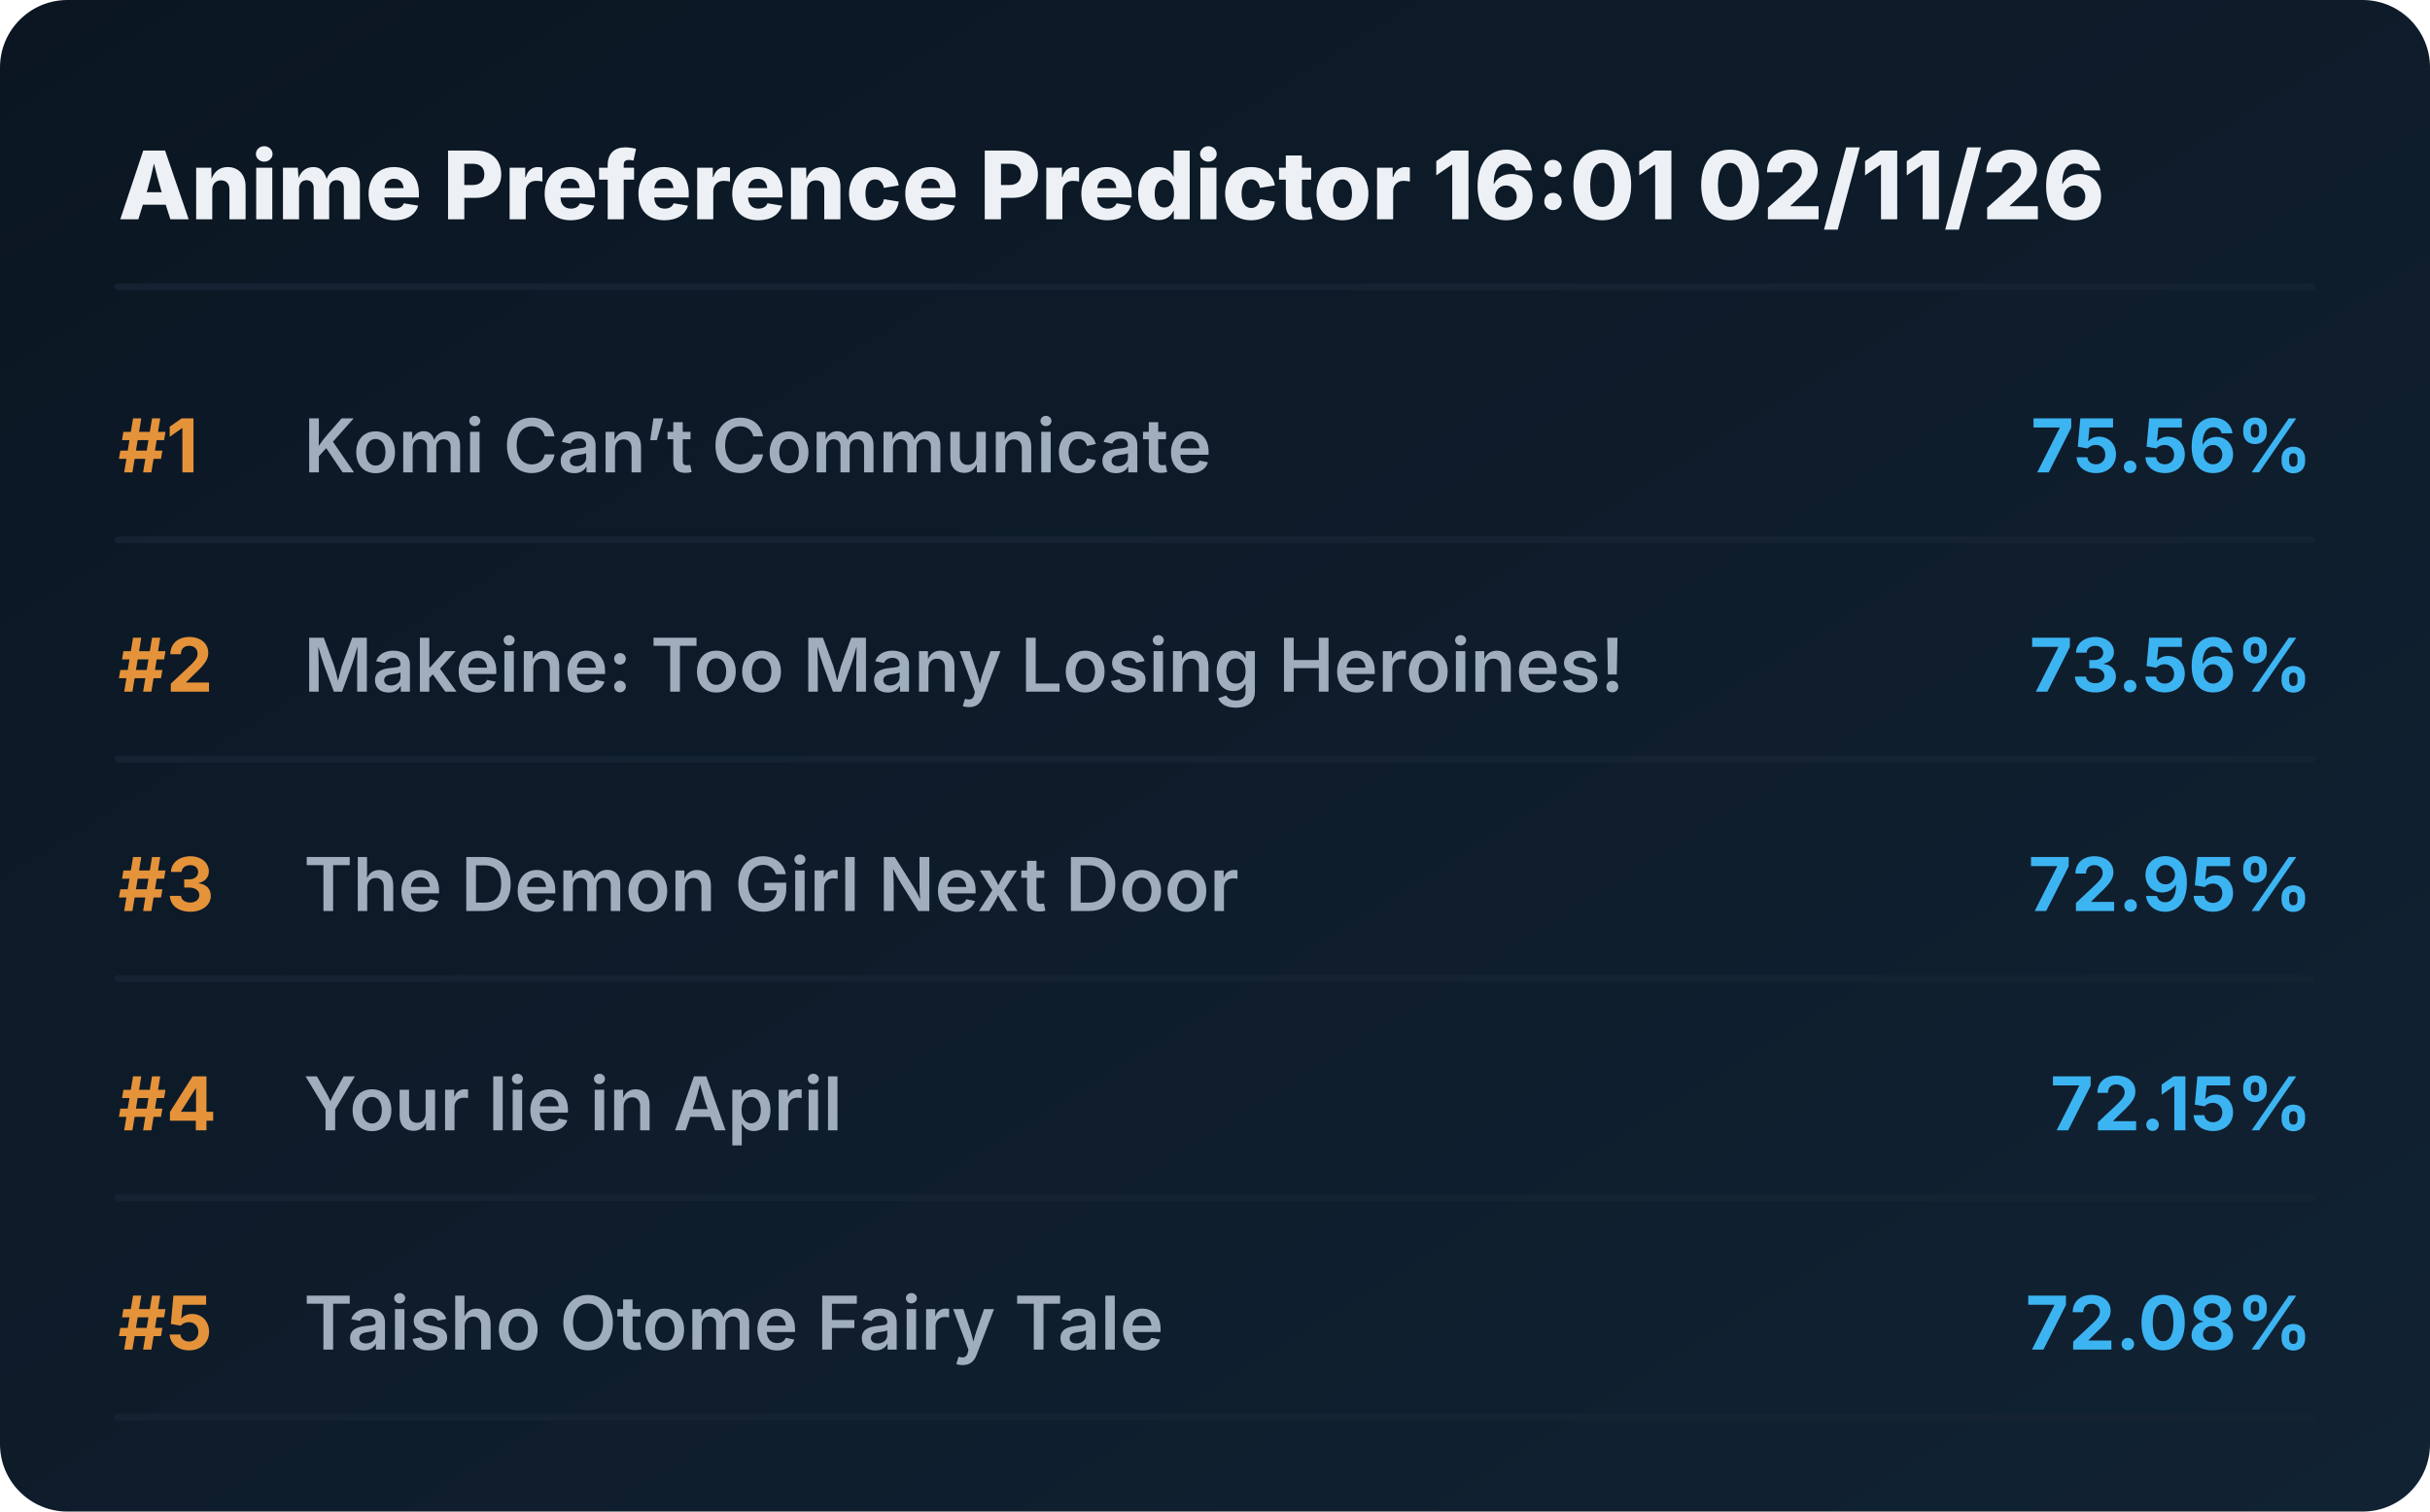
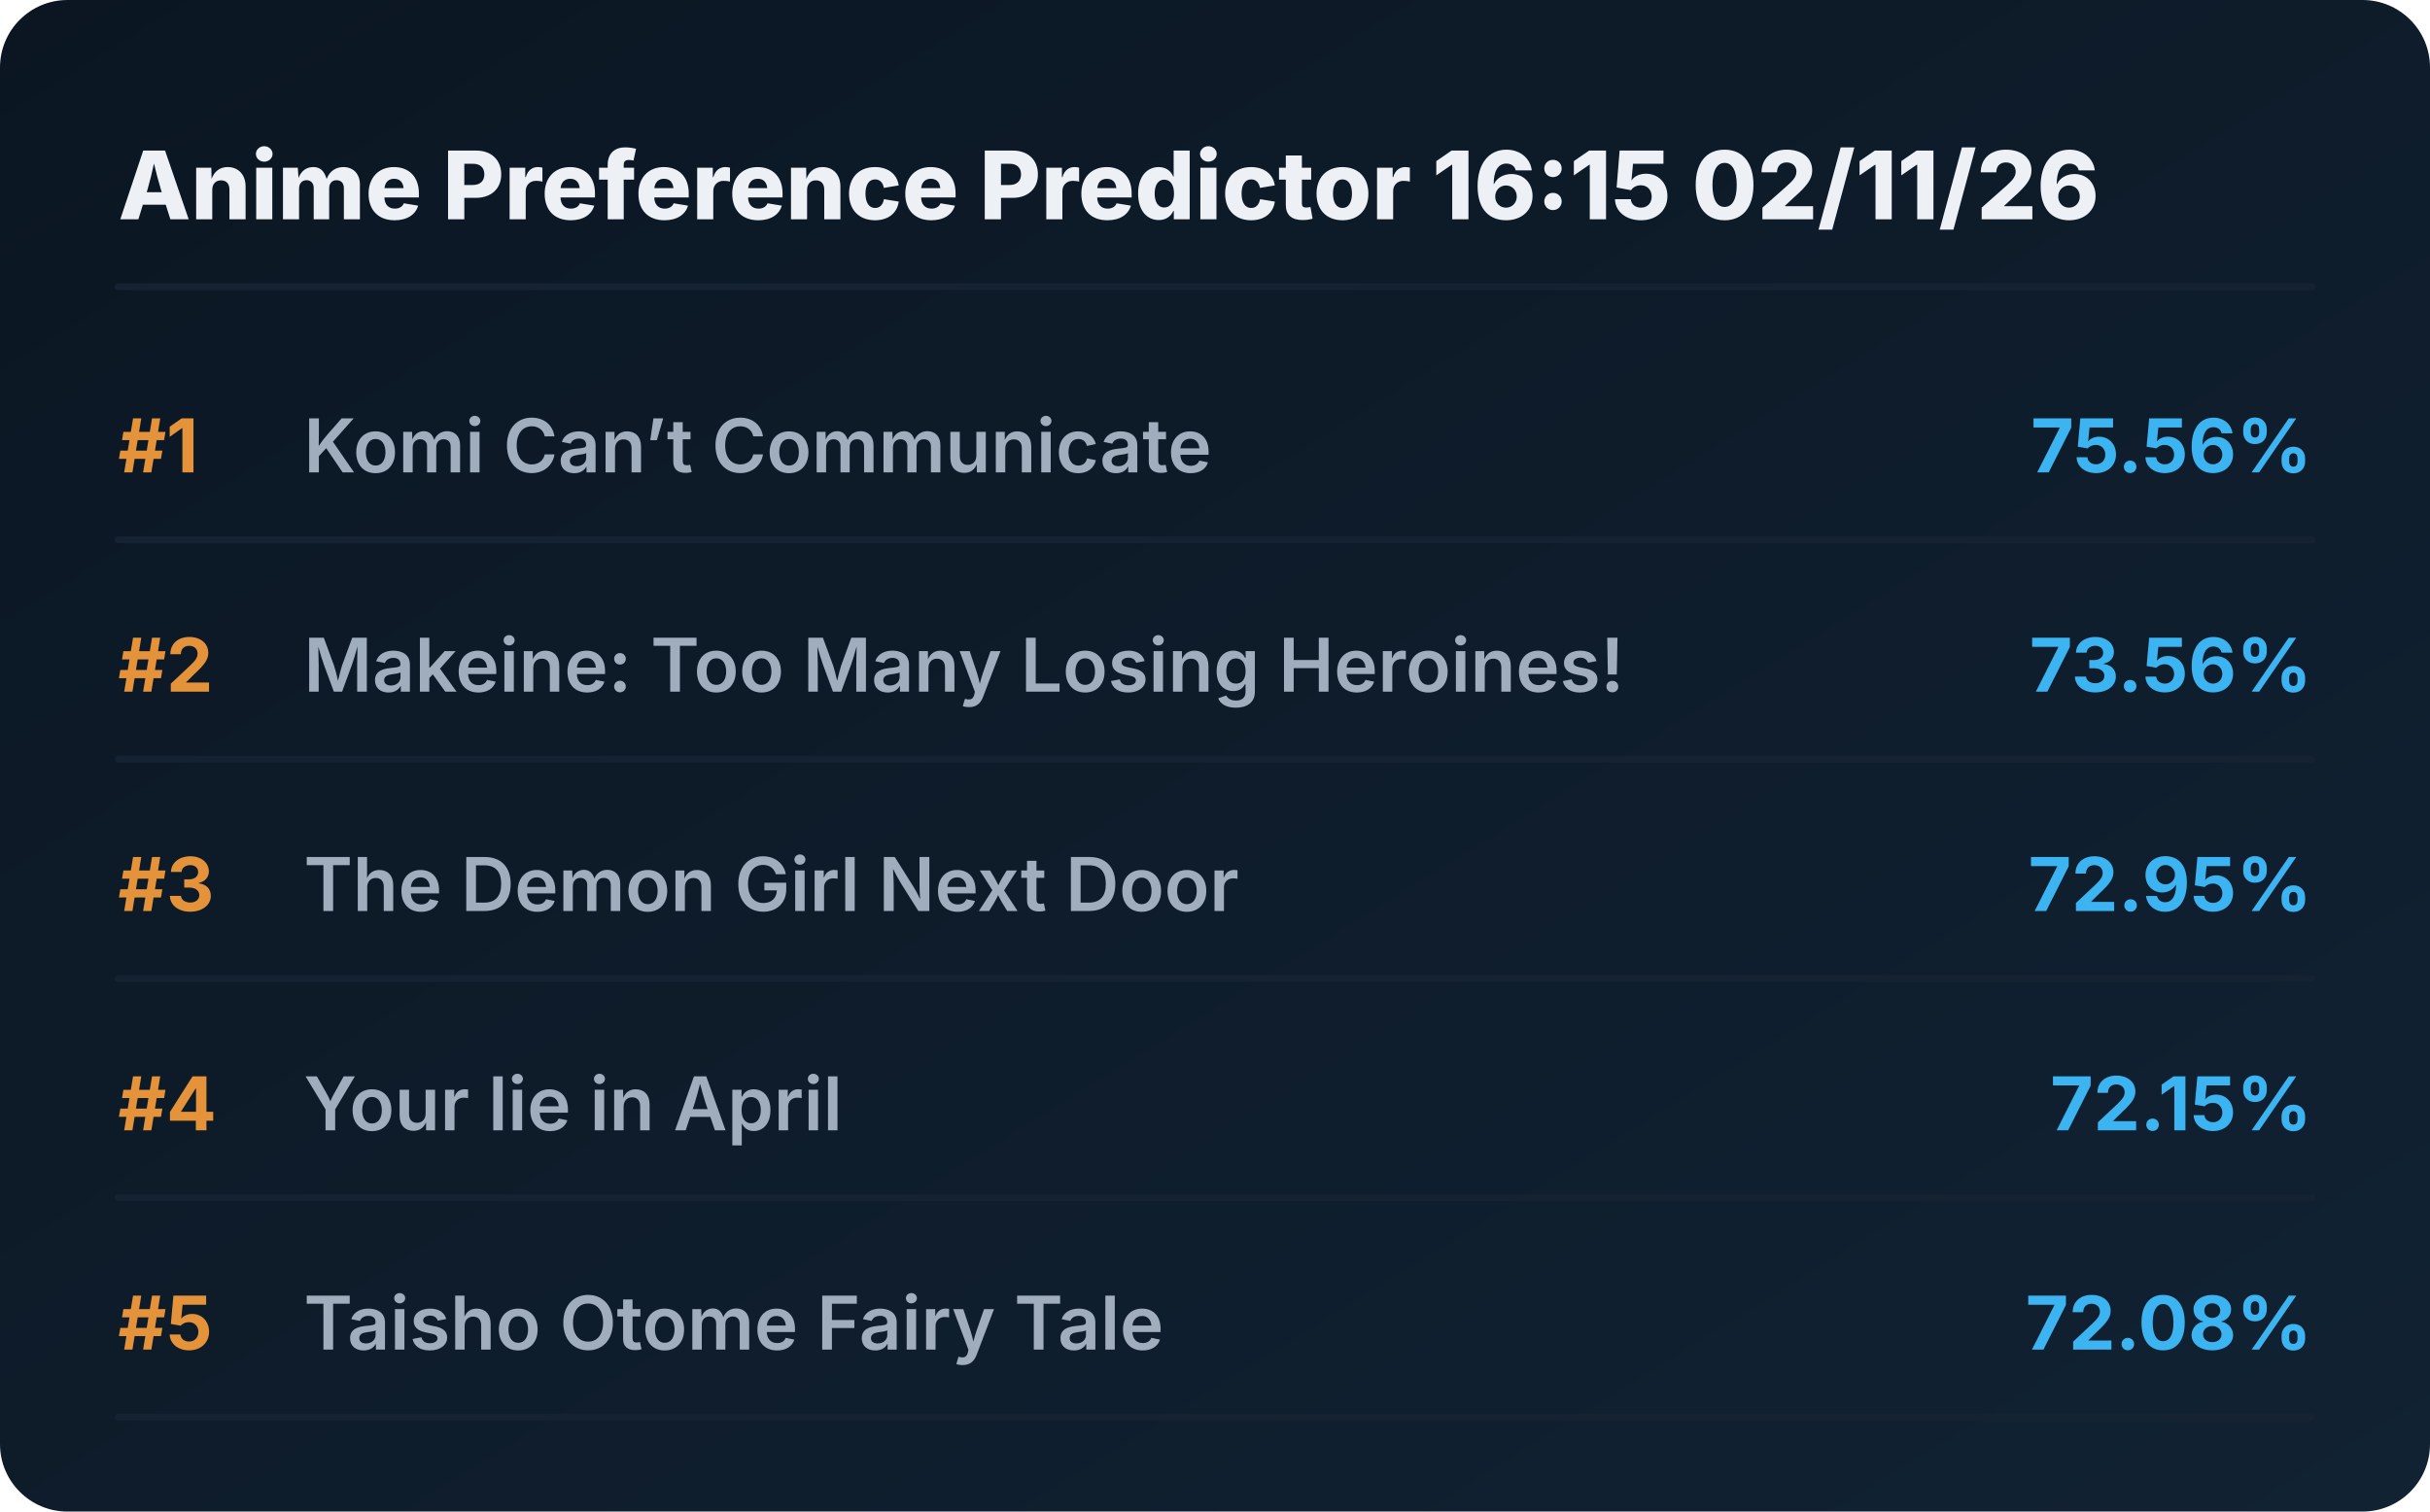
<svg xmlns="http://www.w3.org/2000/svg" viewBox="0 0 720 448" preserveAspectRatio="xMidYMid meet" style="width: 100%; height: auto; max-width: 720px;">
  <defs>
    <linearGradient id="boxGrad" x1="0%" y1="0%" x2="100%" y2="100%">
      <stop offset="0%" stop-color="#0b1622" />
      <stop offset="100%" stop-color="#112233" />
    </linearGradient>
    <clipPath id="titleClip">
      <rect x="90" y="0" width="510" height="100%" />
    </clipPath>
  </defs>
  <style>
    .bg { fill: url(#boxGrad); rx: 20px; }
    .header { font-family: 'Overpass', 'Inter', system-ui, sans-serif; font-weight: 800; font-size: 28px; fill: #edf1f5; }
    .rank { font-family: 'Overpass', 'Inter', system-ui, sans-serif; font-weight: 700; font-size: 22px; fill: #e5933a; }
    .title { font-family: 'Overpass', 'Inter', system-ui, sans-serif; font-weight: 600; font-size: 22px; fill: #9fadbd; }
    .score { font-family: 'Overpass', 'Inter', system-ui, sans-serif; font-weight: 700; font-size: 22px; fill: #3db4f2; }
    .line { stroke: #152232; stroke-width: 2; stroke-linecap: round; }
  </style>
  <rect class="bg" width="720" height="448" />
-   <text x="35" y="65" class="header">Anime Preference Predictor 16:01 02/11/26</text>
+   <text x="35" y="65" class="header">Anime Preference Predictor 16:15 02/11/26</text>
  <line x1="35" y1="85" x2="685" y2="85" class="line" />
  <g transform="translate(0, 0)">
    <text x="35" y="140" class="rank">#1</text>
    <text x="90" y="140" class="title">Komi Can’t Communicate</text>
    <text x="685" y="140" class="score" text-anchor="end">75.56%</text>
    <line x1="35" y1="160" x2="685" y2="160" class="line" />
  </g>
  <g transform="translate(0, 65)">
    <text x="35" y="140" class="rank">#2</text>
    <text x="90" y="140" class="title">Makeine: Too Many Losing Heroines!</text>
    <text x="685" y="140" class="score" text-anchor="end">73.56%</text>
    <line x1="35" y1="160" x2="685" y2="160" class="line" />
  </g>
  <g transform="translate(0, 130)">
    <text x="35" y="140" class="rank">#3</text>
    <text x="90" y="140" class="title">The Demon Girl Next Door</text>
    <text x="685" y="140" class="score" text-anchor="end">72.95%</text>
    <line x1="35" y1="160" x2="685" y2="160" class="line" />
  </g>
  <g transform="translate(0, 195)">
    <text x="35" y="140" class="rank">#4</text>
    <text x="90" y="140" class="title">Your lie in April</text>
    <text x="685" y="140" class="score" text-anchor="end">72.15%</text>
    <line x1="35" y1="160" x2="685" y2="160" class="line" />
  </g>
  <g transform="translate(0, 260)">
    <text x="35" y="140" class="rank">#5</text>
    <text x="90" y="140" class="title">Taisho Otome Fairy Tale</text>
    <text x="685" y="140" class="score" text-anchor="end">72.08%</text>
    <line x1="35" y1="160" x2="685" y2="160" class="line" />
  </g>
</svg>
